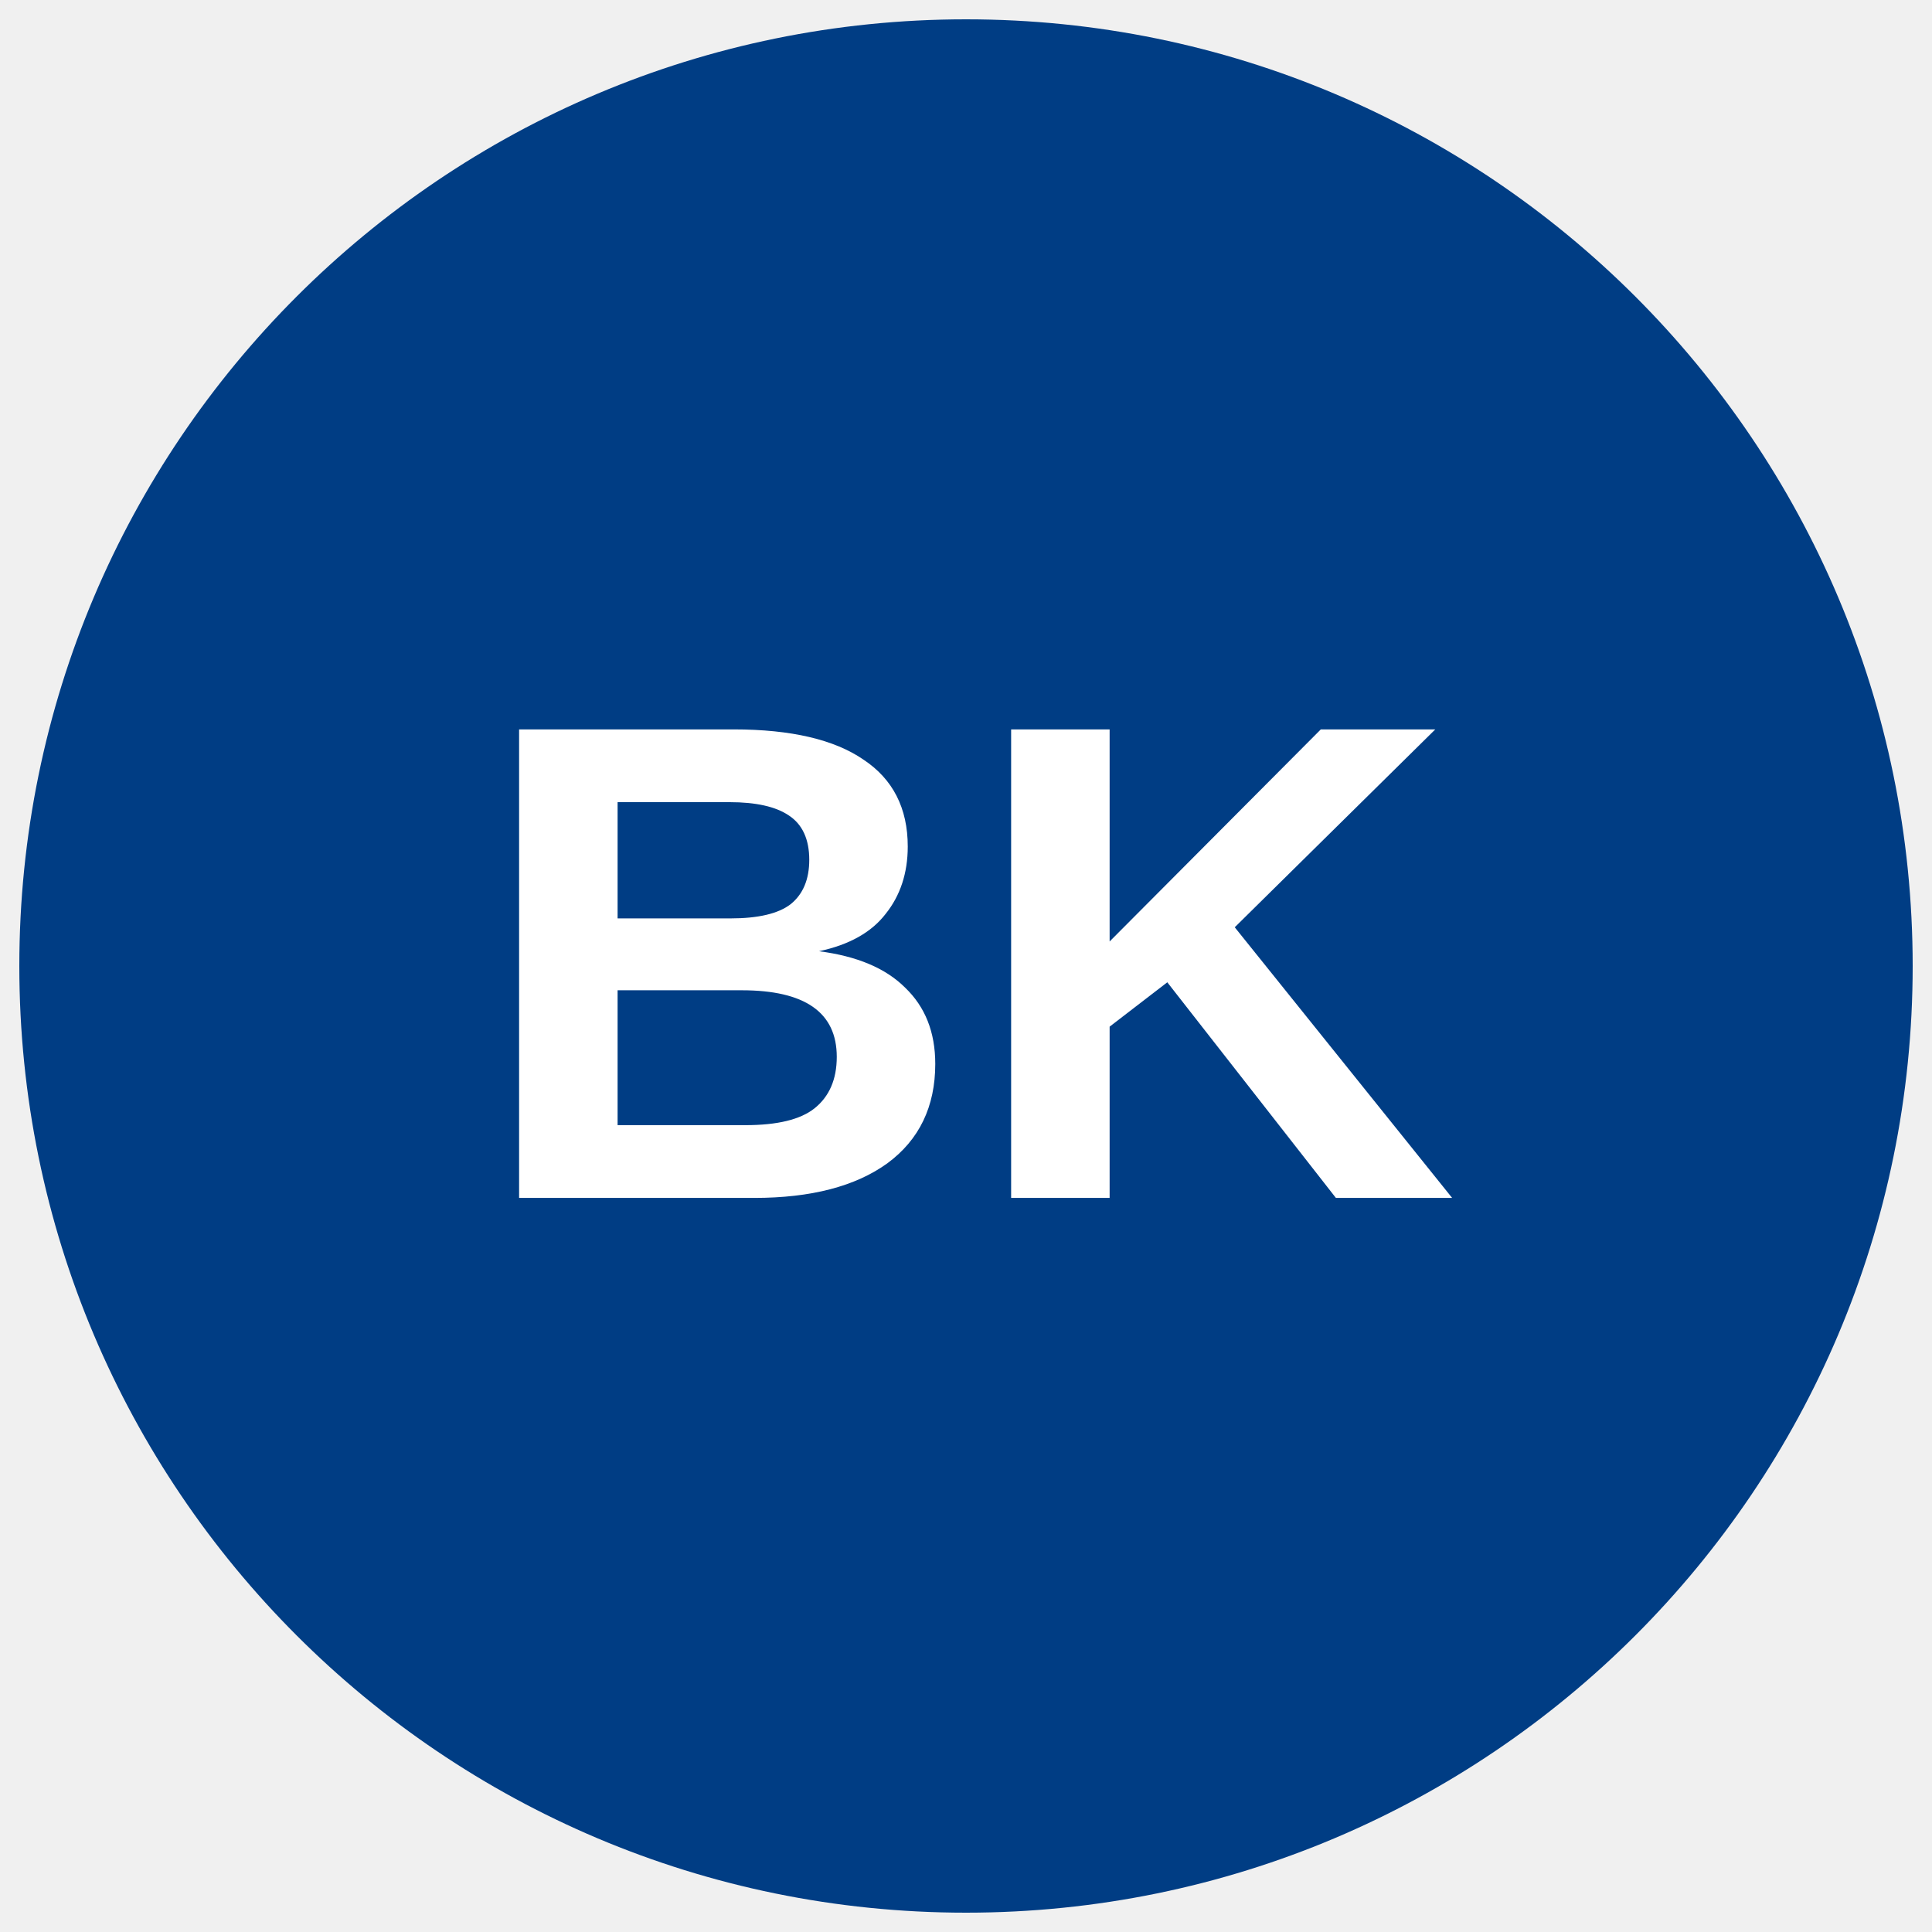
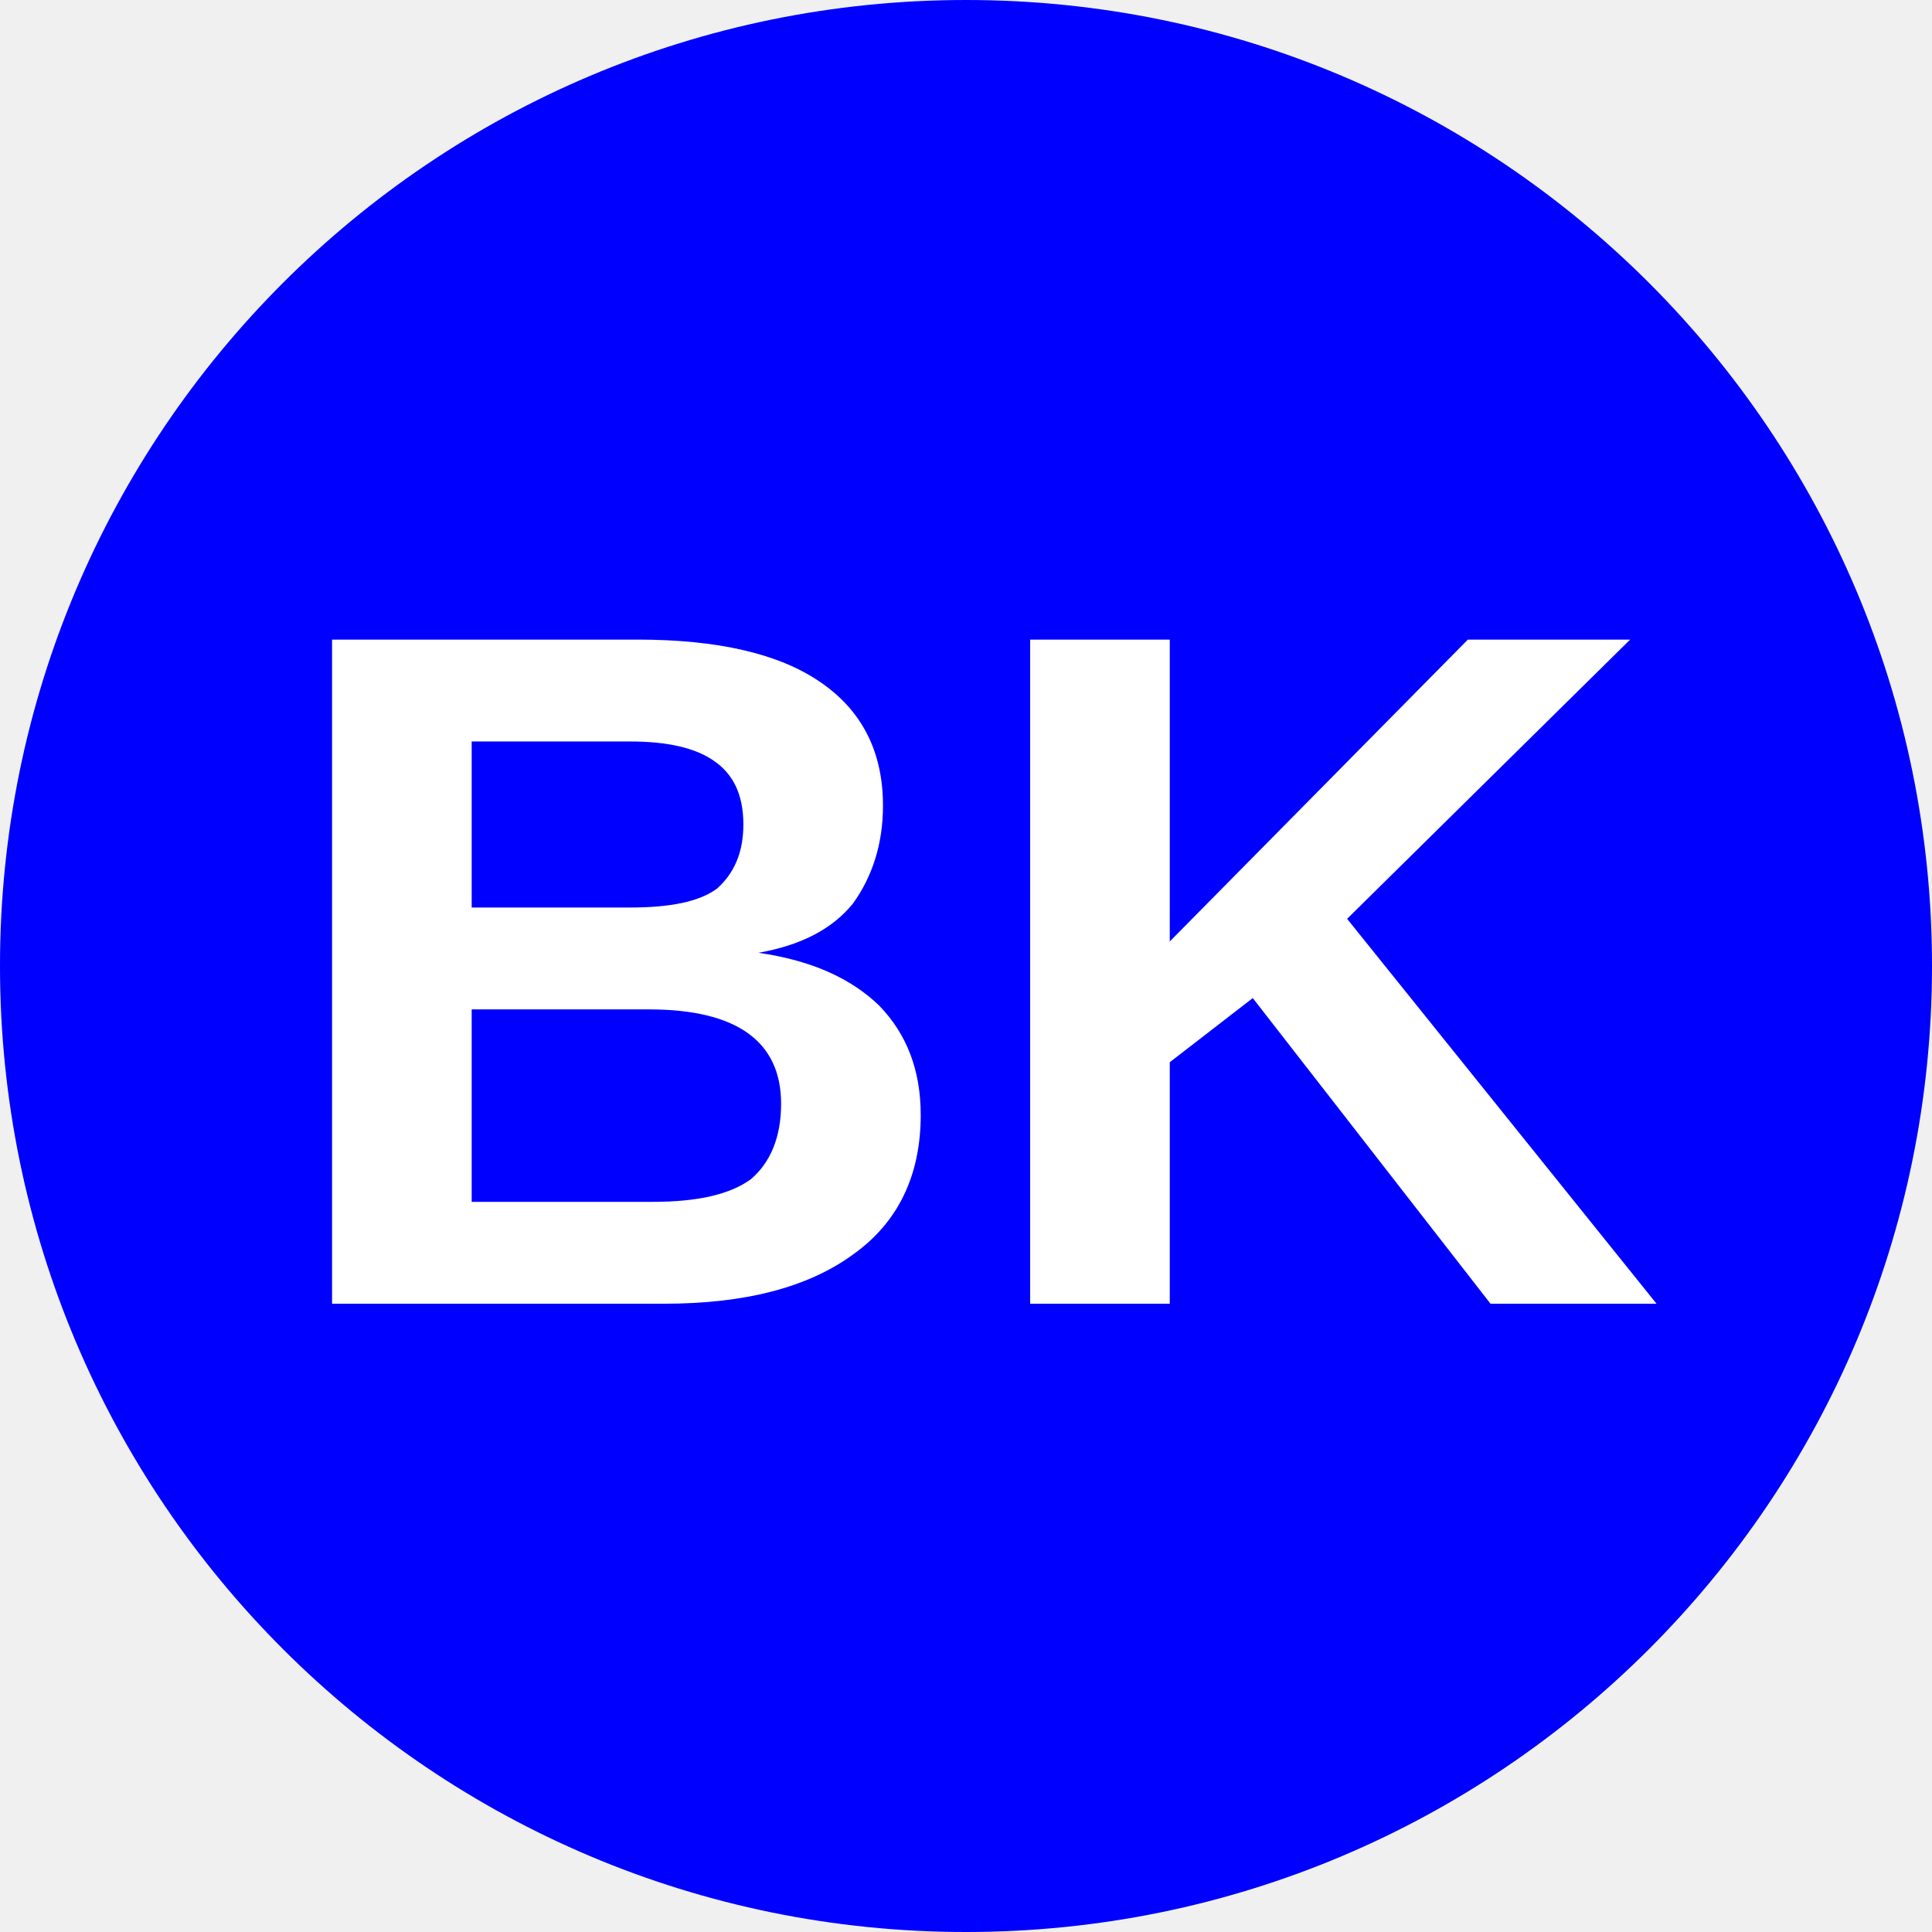
- <svg xmlns="http://www.w3.org/2000/svg" viewBox="0 0 34.02 34.02">
-   <circle cx="50%" cy="50%" r="49%" fill="#003d84" />
-   <text x="50%" y="62%" font-weight="700" font-size="12" font-family="Arial" text-anchor="middle" fill="#fff">BK</text>
+ <svg xmlns="http://www.w3.org/2000/svg" viewBox="0 0 8 8">
+   <circle cx="4" cy="4" r="4" fill="blue" />
+   <text x="4" y="5.4" text-anchor="middle" font-weight="700" font-size="4" font-family="Arial" fill="#fff">BK</text>
</svg>
